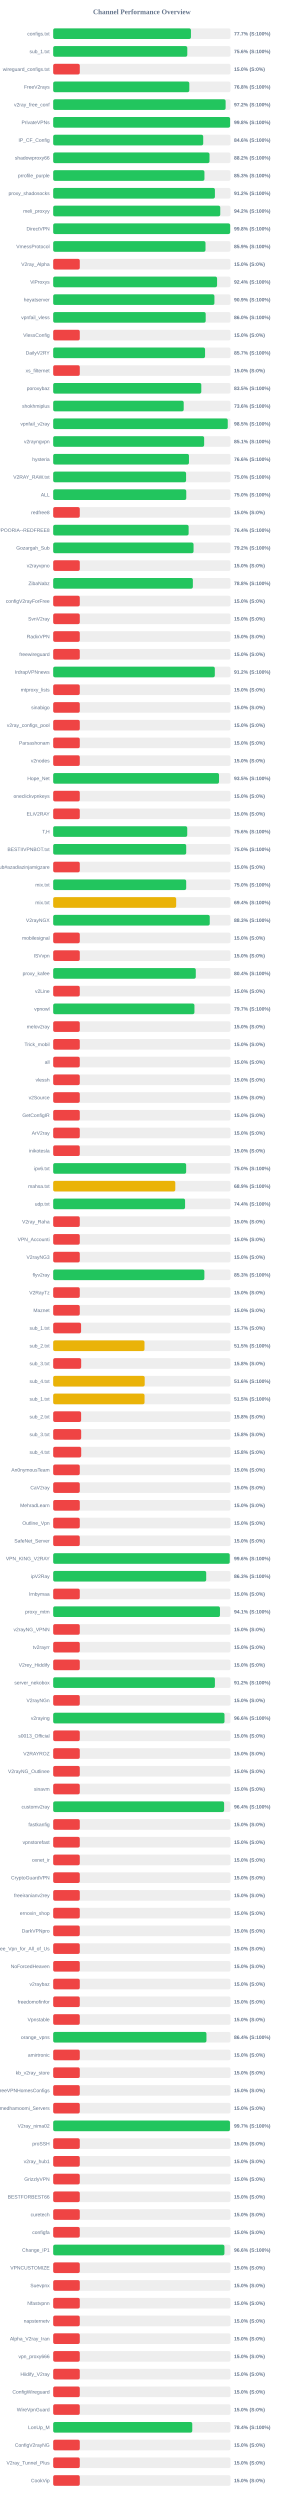
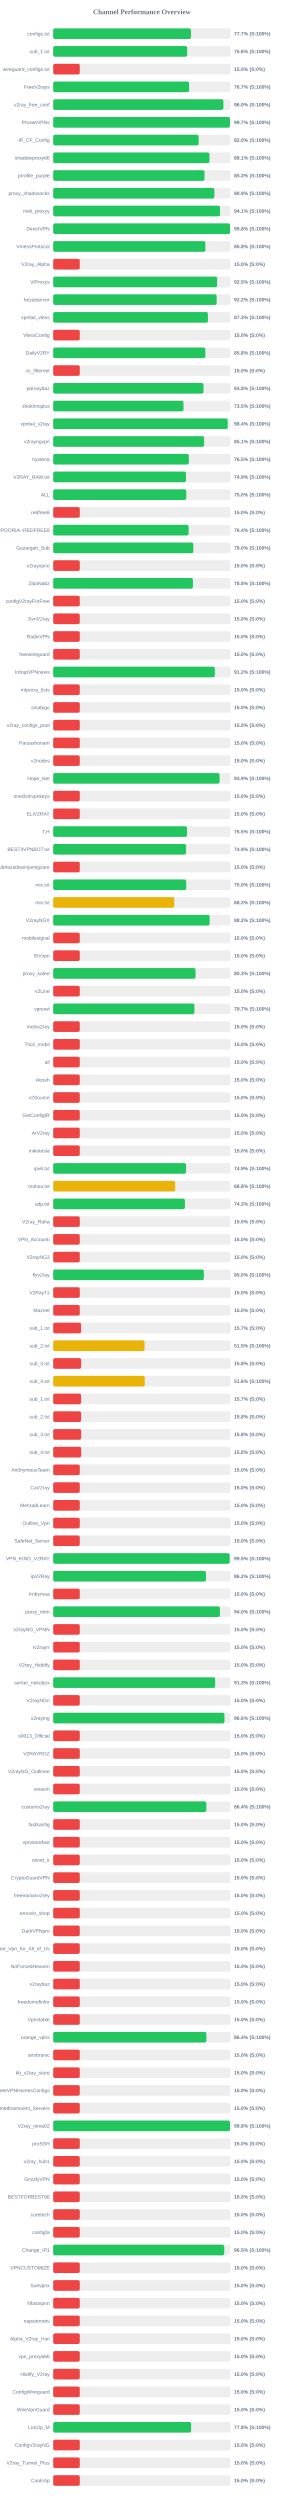
<svg xmlns="http://www.w3.org/2000/svg" width="800" height="7050" version="1.1">
  <style>
        .row { font: 14px Arial; fill: #64748b; }
        .score { font: bold 14px Arial; fill: #64748b; }
    </style>
  <text x="400" y="40" text-anchor="middle" font-size="20px" font-weight="bold" fill="#64748b">Channel Performance Overview</text>
  <rect x="150" y="80" width="500" height="30" fill="#eee" rx="5" />
  <rect x="150" y="80" width="388.45" height="30" fill="#22c55e" rx="5" />
  <text x="140" y="100" text-anchor="end" class="row">configs.txt</text>
  <text x="660" y="100" text-anchor="start" class="score">77.7% (S:100%)</text>
  <rect x="150" y="130" width="500" height="30" fill="#eee" rx="5" />
-   <rect x="150" y="130" width="378.15" height="30" fill="#22c55e" rx="5" />
+   <rect x="150" y="130" width="377.9" height="30" fill="#22c55e" rx="5" />
  <text x="140" y="150" text-anchor="end" class="row">sub_1.txt</text>
  <text x="660" y="150" text-anchor="start" class="score">75.6% (S:100%)</text>
  <rect x="150" y="180" width="500" height="30" fill="#eee" rx="5" />
  <rect x="150" y="180" width="75.0" height="30" fill="#ef4444" rx="5" />
  <text x="140" y="200" text-anchor="end" class="row">wireguard_configs.txt</text>
  <text x="660" y="200" text-anchor="start" class="score">15.0% (S:0%)</text>
  <rect x="150" y="230" width="500" height="30" fill="#eee" rx="5" />
-   <rect x="150" y="230" width="383.85" height="30" fill="#22c55e" rx="5" />
+   <rect x="150" y="230" width="383.3" height="30" fill="#22c55e" rx="5" />
  <text x="140" y="250" text-anchor="end" class="row">FreeV2rays</text>
-   <text x="660" y="250" text-anchor="start" class="score">76.8% (S:100%)</text>
+   <text x="660" y="250" text-anchor="start" class="score">76.7% (S:100%)</text>
  <rect x="150" y="280" width="500" height="30" fill="#eee" rx="5" />
-   <rect x="150" y="280" width="486.25" height="30" fill="#22c55e" rx="5" />
+   <rect x="150" y="280" width="479.95" height="30" fill="#22c55e" rx="5" />
  <text x="140" y="300" text-anchor="end" class="row">v2ray_free_conf</text>
-   <text x="660" y="300" text-anchor="start" class="score">97.2% (S:100%)</text>
+   <text x="660" y="300" text-anchor="start" class="score">96.0% (S:100%)</text>
  <rect x="150" y="330" width="500" height="30" fill="#eee" rx="5" />
-   <rect x="150" y="330" width="498.85" height="30" fill="#22c55e" rx="5" />
+   <rect x="150" y="330" width="498.55" height="30" fill="#22c55e" rx="5" />
  <text x="140" y="350" text-anchor="end" class="row">PrivateVPNs</text>
-   <text x="660" y="350" text-anchor="start" class="score">99.8% (S:100%)</text>
+   <text x="660" y="350" text-anchor="start" class="score">99.7% (S:100%)</text>
  <rect x="150" y="380" width="500" height="30" fill="#eee" rx="5" />
-   <rect x="150" y="380" width="423.05" height="30" fill="#22c55e" rx="5" />
+   <rect x="150" y="380" width="410.2" height="30" fill="#22c55e" rx="5" />
  <text x="140" y="400" text-anchor="end" class="row">IP_CF_Config</text>
-   <text x="660" y="400" text-anchor="start" class="score">84.6% (S:100%)</text>
+   <text x="660" y="400" text-anchor="start" class="score">82.0% (S:100%)</text>
  <rect x="150" y="430" width="500" height="30" fill="#eee" rx="5" />
-   <rect x="150" y="430" width="440.8" height="30" fill="#22c55e" rx="5" />
+   <rect x="150" y="430" width="440.65" height="30" fill="#22c55e" rx="5" />
  <text x="140" y="450" text-anchor="end" class="row">shadowproxy66</text>
-   <text x="660" y="450" text-anchor="start" class="score">88.2% (S:100%)</text>
+   <text x="660" y="450" text-anchor="start" class="score">88.1% (S:100%)</text>
  <rect x="150" y="480" width="500" height="30" fill="#eee" rx="5" />
-   <rect x="150" y="480" width="426.5" height="30" fill="#22c55e" rx="5" />
+   <rect x="150" y="480" width="426.7" height="30" fill="#22c55e" rx="5" />
  <text x="140" y="500" text-anchor="end" class="row">prrofile_purple</text>
  <text x="660" y="500" text-anchor="start" class="score">85.3% (S:100%)</text>
  <rect x="150" y="530" width="500" height="30" fill="#eee" rx="5" />
-   <rect x="150" y="530" width="456.05" height="30" fill="#22c55e" rx="5" />
+   <rect x="150" y="530" width="454.5" height="30" fill="#22c55e" rx="5" />
  <text x="140" y="550" text-anchor="end" class="row">proxy_shadosocks</text>
-   <text x="660" y="550" text-anchor="start" class="score">91.2% (S:100%)</text>
+   <text x="660" y="550" text-anchor="start" class="score">90.9% (S:100%)</text>
  <rect x="150" y="580" width="500" height="30" fill="#eee" rx="5" />
-   <rect x="150" y="580" width="471.1" height="30" fill="#22c55e" rx="5" />
+   <rect x="150" y="580" width="470.5" height="30" fill="#22c55e" rx="5" />
  <text x="140" y="600" text-anchor="end" class="row">meli_proxyy</text>
-   <text x="660" y="600" text-anchor="start" class="score">94.2% (S:100%)</text>
+   <text x="660" y="600" text-anchor="start" class="score">94.1% (S:100%)</text>
  <rect x="150" y="630" width="500" height="30" fill="#eee" rx="5" />
-   <rect x="150" y="630" width="499.05" height="30" fill="#22c55e" rx="5" />
+   <rect x="150" y="630" width="498.75" height="30" fill="#22c55e" rx="5" />
  <text x="140" y="650" text-anchor="end" class="row">DirectVPN</text>
  <text x="660" y="650" text-anchor="start" class="score">99.8% (S:100%)</text>
  <rect x="150" y="680" width="500" height="30" fill="#eee" rx="5" />
-   <rect x="150" y="680" width="429.5" height="30" fill="#22c55e" rx="5" />
+   <rect x="150" y="680" width="429.1" height="30" fill="#22c55e" rx="5" />
  <text x="140" y="700" text-anchor="end" class="row">VmessProtocol</text>
-   <text x="660" y="700" text-anchor="start" class="score">85.9% (S:100%)</text>
+   <text x="660" y="700" text-anchor="start" class="score">85.8% (S:100%)</text>
  <rect x="150" y="730" width="500" height="30" fill="#eee" rx="5" />
  <rect x="150" y="730" width="75.0" height="30" fill="#ef4444" rx="5" />
  <text x="140" y="750" text-anchor="end" class="row">V2ray_Alpha</text>
  <text x="660" y="750" text-anchor="start" class="score">15.0% (S:0%)</text>
  <rect x="150" y="780" width="500" height="30" fill="#eee" rx="5" />
-   <rect x="150" y="780" width="462.15" height="30" fill="#22c55e" rx="5" />
+   <rect x="150" y="780" width="462.4" height="30" fill="#22c55e" rx="5" />
  <text x="140" y="800" text-anchor="end" class="row">ViProxys</text>
-   <text x="660" y="800" text-anchor="start" class="score">92.4% (S:100%)</text>
+   <text x="660" y="800" text-anchor="start" class="score">92.5% (S:100%)</text>
  <rect x="150" y="830" width="500" height="30" fill="#eee" rx="5" />
-   <rect x="150" y="830" width="454.65" height="30" fill="#22c55e" rx="5" />
+   <rect x="150" y="830" width="460.95" height="30" fill="#22c55e" rx="5" />
  <text x="140" y="850" text-anchor="end" class="row">heyatserver</text>
-   <text x="660" y="850" text-anchor="start" class="score">90.9% (S:100%)</text>
+   <text x="660" y="850" text-anchor="start" class="score">92.2% (S:100%)</text>
  <rect x="150" y="880" width="500" height="30" fill="#eee" rx="5" />
-   <rect x="150" y="880" width="430.05" height="30" fill="#22c55e" rx="5" />
+   <rect x="150" y="880" width="436.3" height="30" fill="#22c55e" rx="5" />
  <text x="140" y="900" text-anchor="end" class="row">vpnfail_vless</text>
-   <text x="660" y="900" text-anchor="start" class="score">86.0% (S:100%)</text>
+   <text x="660" y="900" text-anchor="start" class="score">87.3% (S:100%)</text>
  <rect x="150" y="930" width="500" height="30" fill="#eee" rx="5" />
  <rect x="150" y="930" width="75.0" height="30" fill="#ef4444" rx="5" />
  <text x="140" y="950" text-anchor="end" class="row">VlessConfig</text>
  <text x="660" y="950" text-anchor="start" class="score">15.0% (S:0%)</text>
  <rect x="150" y="980" width="500" height="30" fill="#eee" rx="5" />
-   <rect x="150" y="980" width="428.25" height="30" fill="#22c55e" rx="5" />
+   <rect x="150" y="980" width="429.15" height="30" fill="#22c55e" rx="5" />
  <text x="140" y="1000" text-anchor="end" class="row">DailyV2RY</text>
-   <text x="660" y="1000" text-anchor="start" class="score">85.7% (S:100%)</text>
+   <text x="660" y="1000" text-anchor="start" class="score">85.8% (S:100%)</text>
  <rect x="150" y="1030" width="500" height="30" fill="#eee" rx="5" />
  <rect x="150" y="1030" width="75.0" height="30" fill="#ef4444" rx="5" />
  <text x="140" y="1050" text-anchor="end" class="row">xs_filternet</text>
  <text x="660" y="1050" text-anchor="start" class="score">15.0% (S:0%)</text>
  <rect x="150" y="1080" width="500" height="30" fill="#eee" rx="5" />
-   <rect x="150" y="1080" width="417.65" height="30" fill="#22c55e" rx="5" />
+   <rect x="150" y="1080" width="423.85" height="30" fill="#22c55e" rx="5" />
  <text x="140" y="1100" text-anchor="end" class="row">poroxybaz</text>
-   <text x="660" y="1100" text-anchor="start" class="score">83.5% (S:100%)</text>
+   <text x="660" y="1100" text-anchor="start" class="score">84.8% (S:100%)</text>
  <rect x="150" y="1130" width="500" height="30" fill="#eee" rx="5" />
-   <rect x="150" y="1130" width="368.05" height="30" fill="#22c55e" rx="5" />
+   <rect x="150" y="1130" width="367.45" height="30" fill="#22c55e" rx="5" />
  <text x="140" y="1150" text-anchor="end" class="row">shokhmiplus</text>
-   <text x="660" y="1150" text-anchor="start" class="score">73.6% (S:100%)</text>
+   <text x="660" y="1150" text-anchor="start" class="score">73.5% (S:100%)</text>
  <rect x="150" y="1180" width="500" height="30" fill="#eee" rx="5" />
-   <rect x="150" y="1180" width="492.3" height="30" fill="#22c55e" rx="5" />
+   <rect x="150" y="1180" width="492.2" height="30" fill="#22c55e" rx="5" />
  <text x="140" y="1200" text-anchor="end" class="row">vpnfail_v2ray</text>
-   <text x="660" y="1200" text-anchor="start" class="score">98.5% (S:100%)</text>
+   <text x="660" y="1200" text-anchor="start" class="score">98.4% (S:100%)</text>
  <rect x="150" y="1230" width="500" height="30" fill="#eee" rx="5" />
  <rect x="150" y="1230" width="425.7" height="30" fill="#22c55e" rx="5" />
  <text x="140" y="1250" text-anchor="end" class="row">v2rayngvpn</text>
  <text x="660" y="1250" text-anchor="start" class="score">85.1% (S:100%)</text>
  <rect x="150" y="1280" width="500" height="30" fill="#eee" rx="5" />
-   <rect x="150" y="1280" width="382.9" height="30" fill="#22c55e" rx="5" />
+   <rect x="150" y="1280" width="382.45" height="30" fill="#22c55e" rx="5" />
  <text x="140" y="1300" text-anchor="end" class="row">hysteria</text>
-   <text x="660" y="1300" text-anchor="start" class="score">76.6% (S:100%)</text>
+   <text x="660" y="1300" text-anchor="start" class="score">76.5% (S:100%)</text>
  <rect x="150" y="1330" width="500" height="30" fill="#eee" rx="5" />
-   <rect x="150" y="1330" width="374.75" height="30" fill="#22c55e" rx="5" />
+   <rect x="150" y="1330" width="374.5" height="30" fill="#22c55e" rx="5" />
  <text x="140" y="1350" text-anchor="end" class="row">V2RAY_RAW.txt</text>
-   <text x="660" y="1350" text-anchor="start" class="score">75.0% (S:100%)</text>
+   <text x="660" y="1350" text-anchor="start" class="score">74.9% (S:100%)</text>
  <rect x="150" y="1380" width="500" height="30" fill="#eee" rx="5" />
  <rect x="150" y="1380" width="375.25" height="30" fill="#22c55e" rx="5" />
  <text x="140" y="1400" text-anchor="end" class="row">ALL</text>
  <text x="660" y="1400" text-anchor="start" class="score">75.0% (S:100%)</text>
  <rect x="150" y="1430" width="500" height="30" fill="#eee" rx="5" />
  <rect x="150" y="1430" width="75.0" height="30" fill="#ef4444" rx="5" />
  <text x="140" y="1450" text-anchor="end" class="row">redfree8</text>
  <text x="660" y="1450" text-anchor="start" class="score">15.0% (S:0%)</text>
  <rect x="150" y="1480" width="500" height="30" fill="#eee" rx="5" />
-   <rect x="150" y="1480" width="381.95" height="30" fill="#22c55e" rx="5" />
+   <rect x="150" y="1480" width="381.85" height="30" fill="#22c55e" rx="5" />
  <text x="140" y="1500" text-anchor="end" class="row">POORIA--REDFREE8.txt#POORIA--REDFREE8</text>
  <text x="660" y="1500" text-anchor="start" class="score">76.4% (S:100%)</text>
  <rect x="150" y="1530" width="500" height="30" fill="#eee" rx="5" />
-   <rect x="150" y="1530" width="395.8" height="30" fill="#22c55e" rx="5" />
+   <rect x="150" y="1530" width="395.2" height="30" fill="#22c55e" rx="5" />
  <text x="140" y="1550" text-anchor="end" class="row">Gozargah_Sub</text>
-   <text x="660" y="1550" text-anchor="start" class="score">79.2% (S:100%)</text>
+   <text x="660" y="1550" text-anchor="start" class="score">79.0% (S:100%)</text>
  <rect x="150" y="1580" width="500" height="30" fill="#eee" rx="5" />
  <rect x="150" y="1580" width="75.0" height="30" fill="#ef4444" rx="5" />
  <text x="140" y="1600" text-anchor="end" class="row">v2rayvpno</text>
  <text x="660" y="1600" text-anchor="start" class="score">15.0% (S:0%)</text>
  <rect x="150" y="1630" width="500" height="30" fill="#eee" rx="5" />
-   <rect x="150" y="1630" width="393.9" height="30" fill="#22c55e" rx="5" />
+   <rect x="150" y="1630" width="394.0" height="30" fill="#22c55e" rx="5" />
  <text x="140" y="1650" text-anchor="end" class="row">ZibaNabz</text>
  <text x="660" y="1650" text-anchor="start" class="score">78.8% (S:100%)</text>
  <rect x="150" y="1680" width="500" height="30" fill="#eee" rx="5" />
  <rect x="150" y="1680" width="75.0" height="30" fill="#ef4444" rx="5" />
  <text x="140" y="1700" text-anchor="end" class="row">configV2rayForFree</text>
  <text x="660" y="1700" text-anchor="start" class="score">15.0% (S:0%)</text>
  <rect x="150" y="1730" width="500" height="30" fill="#eee" rx="5" />
  <rect x="150" y="1730" width="75.0" height="30" fill="#ef4444" rx="5" />
  <text x="140" y="1750" text-anchor="end" class="row">SvnV2ray</text>
  <text x="660" y="1750" text-anchor="start" class="score">15.0% (S:0%)</text>
  <rect x="150" y="1780" width="500" height="30" fill="#eee" rx="5" />
  <rect x="150" y="1780" width="75.0" height="30" fill="#ef4444" rx="5" />
  <text x="140" y="1800" text-anchor="end" class="row">RadixVPN</text>
  <text x="660" y="1800" text-anchor="start" class="score">15.0% (S:0%)</text>
  <rect x="150" y="1830" width="500" height="30" fill="#eee" rx="5" />
  <rect x="150" y="1830" width="75.0" height="30" fill="#ef4444" rx="5" />
  <text x="140" y="1850" text-anchor="end" class="row">freewireguard</text>
  <text x="660" y="1850" text-anchor="start" class="score">15.0% (S:0%)</text>
  <rect x="150" y="1880" width="500" height="30" fill="#eee" rx="5" />
  <rect x="150" y="1880" width="455.8" height="30" fill="#22c55e" rx="5" />
  <text x="140" y="1900" text-anchor="end" class="row">IrdrapVPNnews</text>
  <text x="660" y="1900" text-anchor="start" class="score">91.2% (S:100%)</text>
  <rect x="150" y="1930" width="500" height="30" fill="#eee" rx="5" />
  <rect x="150" y="1930" width="75.0" height="30" fill="#ef4444" rx="5" />
  <text x="140" y="1950" text-anchor="end" class="row">mtproxy_lists</text>
  <text x="660" y="1950" text-anchor="start" class="score">15.0% (S:0%)</text>
  <rect x="150" y="1980" width="500" height="30" fill="#eee" rx="5" />
  <rect x="150" y="1980" width="75.0" height="30" fill="#ef4444" rx="5" />
  <text x="140" y="2000" text-anchor="end" class="row">sinabigo</text>
  <text x="660" y="2000" text-anchor="start" class="score">15.0% (S:0%)</text>
  <rect x="150" y="2030" width="500" height="30" fill="#eee" rx="5" />
  <rect x="150" y="2030" width="75.0" height="30" fill="#ef4444" rx="5" />
  <text x="140" y="2050" text-anchor="end" class="row">v2ray_configs_pool</text>
  <text x="660" y="2050" text-anchor="start" class="score">15.0% (S:0%)</text>
  <rect x="150" y="2080" width="500" height="30" fill="#eee" rx="5" />
  <rect x="150" y="2080" width="75.0" height="30" fill="#ef4444" rx="5" />
  <text x="140" y="2100" text-anchor="end" class="row">Parsashonam</text>
  <text x="660" y="2100" text-anchor="start" class="score">15.0% (S:0%)</text>
  <rect x="150" y="2130" width="500" height="30" fill="#eee" rx="5" />
  <rect x="150" y="2130" width="75.0" height="30" fill="#ef4444" rx="5" />
  <text x="140" y="2150" text-anchor="end" class="row">v2nodes</text>
  <text x="660" y="2150" text-anchor="start" class="score">15.0% (S:0%)</text>
  <rect x="150" y="2180" width="500" height="30" fill="#eee" rx="5" />
-   <rect x="150" y="2180" width="467.65" height="30" fill="#22c55e" rx="5" />
+   <rect x="150" y="2180" width="469.3" height="30" fill="#22c55e" rx="5" />
  <text x="140" y="2200" text-anchor="end" class="row">Hope_Net</text>
-   <text x="660" y="2200" text-anchor="start" class="score">93.5% (S:100%)</text>
+   <text x="660" y="2200" text-anchor="start" class="score">93.9% (S:100%)</text>
  <rect x="150" y="2230" width="500" height="30" fill="#eee" rx="5" />
  <rect x="150" y="2230" width="75.0" height="30" fill="#ef4444" rx="5" />
  <text x="140" y="2250" text-anchor="end" class="row">oneclickvpnkeys</text>
  <text x="660" y="2250" text-anchor="start" class="score">15.0% (S:0%)</text>
  <rect x="150" y="2280" width="500" height="30" fill="#eee" rx="5" />
  <rect x="150" y="2280" width="75.0" height="30" fill="#ef4444" rx="5" />
  <text x="140" y="2300" text-anchor="end" class="row">ELiV2RAY</text>
  <text x="660" y="2300" text-anchor="start" class="score">15.0% (S:0%)</text>
  <rect x="150" y="2330" width="500" height="30" fill="#eee" rx="5" />
-   <rect x="150" y="2330" width="378.0" height="30" fill="#22c55e" rx="5" />
+   <rect x="150" y="2330" width="377.25" height="30" fill="#22c55e" rx="5" />
  <text x="140" y="2350" text-anchor="end" class="row">T,H</text>
-   <text x="660" y="2350" text-anchor="start" class="score">75.6% (S:100%)</text>
+   <text x="660" y="2350" text-anchor="start" class="score">75.5% (S:100%)</text>
  <rect x="150" y="2380" width="500" height="30" fill="#eee" rx="5" />
-   <rect x="150" y="2380" width="375.1" height="30" fill="#22c55e" rx="5" />
+   <rect x="150" y="2380" width="374.7" height="30" fill="#22c55e" rx="5" />
  <text x="140" y="2400" text-anchor="end" class="row">BESTIIVPNBOT.txt</text>
-   <text x="660" y="2400" text-anchor="start" class="score">75.0% (S:100%)</text>
+   <text x="660" y="2400" text-anchor="start" class="score">74.9% (S:100%)</text>
  <rect x="150" y="2430" width="500" height="30" fill="#eee" rx="5" />
  <rect x="150" y="2430" width="75.0" height="30" fill="#ef4444" rx="5" />
  <text x="140" y="2450" text-anchor="end" class="row">Sub#azadiazinjamigzare</text>
  <text x="660" y="2450" text-anchor="start" class="score">15.0% (S:0%)</text>
  <rect x="150" y="2480" width="500" height="30" fill="#eee" rx="5" />
-   <rect x="150" y="2480" width="375.05" height="30" fill="#22c55e" rx="5" />
+   <rect x="150" y="2480" width="375.2" height="30" fill="#22c55e" rx="5" />
  <text x="140" y="2500" text-anchor="end" class="row">mix.txt</text>
  <text x="660" y="2500" text-anchor="start" class="score">75.0% (S:100%)</text>
  <rect x="150" y="2530" width="500" height="30" fill="#eee" rx="5" />
-   <rect x="150" y="2530" width="346.8" height="30" fill="#eab308" rx="5" />
+   <rect x="150" y="2530" width="341.4" height="30" fill="#eab308" rx="5" />
  <text x="140" y="2550" text-anchor="end" class="row">mix.txt</text>
-   <text x="660" y="2550" text-anchor="start" class="score">69.4% (S:100%)</text>
+   <text x="660" y="2550" text-anchor="start" class="score">68.3% (S:100%)</text>
  <rect x="150" y="2580" width="500" height="30" fill="#eee" rx="5" />
-   <rect x="150" y="2580" width="441.5" height="30" fill="#22c55e" rx="5" />
+   <rect x="150" y="2580" width="441.2" height="30" fill="#22c55e" rx="5" />
  <text x="140" y="2600" text-anchor="end" class="row">V2rayNGX</text>
-   <text x="660" y="2600" text-anchor="start" class="score">88.3% (S:100%)</text>
+   <text x="660" y="2600" text-anchor="start" class="score">88.2% (S:100%)</text>
  <rect x="150" y="2630" width="500" height="30" fill="#eee" rx="5" />
  <rect x="150" y="2630" width="75.0" height="30" fill="#ef4444" rx="5" />
  <text x="140" y="2650" text-anchor="end" class="row">mobilesignal</text>
  <text x="660" y="2650" text-anchor="start" class="score">15.0% (S:0%)</text>
  <rect x="150" y="2680" width="500" height="30" fill="#eee" rx="5" />
  <rect x="150" y="2680" width="75.0" height="30" fill="#ef4444" rx="5" />
  <text x="140" y="2700" text-anchor="end" class="row">ISVvpn</text>
  <text x="660" y="2700" text-anchor="start" class="score">15.0% (S:0%)</text>
  <rect x="150" y="2730" width="500" height="30" fill="#eee" rx="5" />
-   <rect x="150" y="2730" width="402.15" height="30" fill="#22c55e" rx="5" />
+   <rect x="150" y="2730" width="401.5" height="30" fill="#22c55e" rx="5" />
  <text x="140" y="2750" text-anchor="end" class="row">proxy_kafee</text>
-   <text x="660" y="2750" text-anchor="start" class="score">80.4% (S:100%)</text>
+   <text x="660" y="2750" text-anchor="start" class="score">80.3% (S:100%)</text>
  <rect x="150" y="2780" width="500" height="30" fill="#eee" rx="5" />
  <rect x="150" y="2780" width="75.0" height="30" fill="#ef4444" rx="5" />
  <text x="140" y="2800" text-anchor="end" class="row">v2Line</text>
  <text x="660" y="2800" text-anchor="start" class="score">15.0% (S:0%)</text>
  <rect x="150" y="2830" width="500" height="30" fill="#eee" rx="5" />
-   <rect x="150" y="2830" width="398.3" height="30" fill="#22c55e" rx="5" />
+   <rect x="150" y="2830" width="398.25" height="30" fill="#22c55e" rx="5" />
  <text x="140" y="2850" text-anchor="end" class="row">vpnowl</text>
  <text x="660" y="2850" text-anchor="start" class="score">79.7% (S:100%)</text>
  <rect x="150" y="2880" width="500" height="30" fill="#eee" rx="5" />
  <rect x="150" y="2880" width="75.0" height="30" fill="#ef4444" rx="5" />
  <text x="140" y="2900" text-anchor="end" class="row">melov2ray</text>
  <text x="660" y="2900" text-anchor="start" class="score">15.0% (S:0%)</text>
  <rect x="150" y="2930" width="500" height="30" fill="#eee" rx="5" />
  <rect x="150" y="2930" width="75.0" height="30" fill="#ef4444" rx="5" />
  <text x="140" y="2950" text-anchor="end" class="row">Trick_mobil</text>
  <text x="660" y="2950" text-anchor="start" class="score">15.0% (S:0%)</text>
  <rect x="150" y="2980" width="500" height="30" fill="#eee" rx="5" />
  <rect x="150" y="2980" width="75.0" height="30" fill="#ef4444" rx="5" />
  <text x="140" y="3000" text-anchor="end" class="row">all</text>
  <text x="660" y="3000" text-anchor="start" class="score">15.0% (S:0%)</text>
  <rect x="150" y="3030" width="500" height="30" fill="#eee" rx="5" />
  <rect x="150" y="3030" width="75.0" height="30" fill="#ef4444" rx="5" />
  <text x="140" y="3050" text-anchor="end" class="row">vlessh</text>
  <text x="660" y="3050" text-anchor="start" class="score">15.0% (S:0%)</text>
  <rect x="150" y="3080" width="500" height="30" fill="#eee" rx="5" />
  <rect x="150" y="3080" width="75.0" height="30" fill="#ef4444" rx="5" />
  <text x="140" y="3100" text-anchor="end" class="row">v2Source</text>
  <text x="660" y="3100" text-anchor="start" class="score">15.0% (S:0%)</text>
  <rect x="150" y="3130" width="500" height="30" fill="#eee" rx="5" />
  <rect x="150" y="3130" width="75.0" height="30" fill="#ef4444" rx="5" />
  <text x="140" y="3150" text-anchor="end" class="row">GetConfigIR</text>
  <text x="660" y="3150" text-anchor="start" class="score">15.0% (S:0%)</text>
  <rect x="150" y="3180" width="500" height="30" fill="#eee" rx="5" />
  <rect x="150" y="3180" width="75.0" height="30" fill="#ef4444" rx="5" />
  <text x="140" y="3200" text-anchor="end" class="row">ArV2ray</text>
  <text x="660" y="3200" text-anchor="start" class="score">15.0% (S:0%)</text>
  <rect x="150" y="3230" width="500" height="30" fill="#eee" rx="5" />
  <rect x="150" y="3230" width="75.0" height="30" fill="#ef4444" rx="5" />
  <text x="140" y="3250" text-anchor="end" class="row">inikotesla</text>
  <text x="660" y="3250" text-anchor="start" class="score">15.0% (S:0%)</text>
  <rect x="150" y="3280" width="500" height="30" fill="#eee" rx="5" />
-   <rect x="150" y="3280" width="374.95" height="30" fill="#22c55e" rx="5" />
+   <rect x="150" y="3280" width="374.7" height="30" fill="#22c55e" rx="5" />
  <text x="140" y="3300" text-anchor="end" class="row">ipv6.txt</text>
-   <text x="660" y="3300" text-anchor="start" class="score">75.0% (S:100%)</text>
+   <text x="660" y="3300" text-anchor="start" class="score">74.9% (S:100%)</text>
  <rect x="150" y="3330" width="500" height="30" fill="#eee" rx="5" />
-   <rect x="150" y="3330" width="344.3" height="30" fill="#eab308" rx="5" />
+   <rect x="150" y="3330" width="344.0" height="30" fill="#eab308" rx="5" />
  <text x="140" y="3350" text-anchor="end" class="row">mahsa.txt</text>
-   <text x="660" y="3350" text-anchor="start" class="score">68.9% (S:100%)</text>
+   <text x="660" y="3350" text-anchor="start" class="score">68.8% (S:100%)</text>
  <rect x="150" y="3380" width="500" height="30" fill="#eee" rx="5" />
-   <rect x="150" y="3380" width="371.9" height="30" fill="#22c55e" rx="5" />
+   <rect x="150" y="3380" width="371.45" height="30" fill="#22c55e" rx="5" />
  <text x="140" y="3400" text-anchor="end" class="row">udp.txt</text>
-   <text x="660" y="3400" text-anchor="start" class="score">74.4% (S:100%)</text>
+   <text x="660" y="3400" text-anchor="start" class="score">74.3% (S:100%)</text>
  <rect x="150" y="3430" width="500" height="30" fill="#eee" rx="5" />
  <rect x="150" y="3430" width="75.0" height="30" fill="#ef4444" rx="5" />
  <text x="140" y="3450" text-anchor="end" class="row">V2ray_Raha</text>
  <text x="660" y="3450" text-anchor="start" class="score">15.0% (S:0%)</text>
  <rect x="150" y="3480" width="500" height="30" fill="#eee" rx="5" />
  <rect x="150" y="3480" width="75.0" height="30" fill="#ef4444" rx="5" />
  <text x="140" y="3500" text-anchor="end" class="row">VPN_Accounti</text>
  <text x="660" y="3500" text-anchor="start" class="score">15.0% (S:0%)</text>
  <rect x="150" y="3530" width="500" height="30" fill="#eee" rx="5" />
  <rect x="150" y="3530" width="75.0" height="30" fill="#ef4444" rx="5" />
  <text x="140" y="3550" text-anchor="end" class="row">V2rayNG3</text>
  <text x="660" y="3550" text-anchor="start" class="score">15.0% (S:0%)</text>
  <rect x="150" y="3580" width="500" height="30" fill="#eee" rx="5" />
-   <rect x="150" y="3580" width="426.3" height="30" fill="#22c55e" rx="5" />
+   <rect x="150" y="3580" width="424.95" height="30" fill="#22c55e" rx="5" />
  <text x="140" y="3600" text-anchor="end" class="row">flyv2ray</text>
-   <text x="660" y="3600" text-anchor="start" class="score">85.3% (S:100%)</text>
+   <text x="660" y="3600" text-anchor="start" class="score">85.0% (S:100%)</text>
  <rect x="150" y="3630" width="500" height="30" fill="#eee" rx="5" />
  <rect x="150" y="3630" width="75.0" height="30" fill="#ef4444" rx="5" />
  <text x="140" y="3650" text-anchor="end" class="row">V2RayTz</text>
  <text x="660" y="3650" text-anchor="start" class="score">15.0% (S:0%)</text>
  <rect x="150" y="3680" width="500" height="30" fill="#eee" rx="5" />
  <rect x="150" y="3680" width="75.0" height="30" fill="#ef4444" rx="5" />
  <text x="140" y="3700" text-anchor="end" class="row">Maznet</text>
  <text x="660" y="3700" text-anchor="start" class="score">15.0% (S:0%)</text>
  <rect x="150" y="3730" width="500" height="30" fill="#eee" rx="5" />
  <rect x="150" y="3730" width="78.65" height="30" fill="#ef4444" rx="5" />
  <text x="140" y="3750" text-anchor="end" class="row">sub_1.txt</text>
  <text x="660" y="3750" text-anchor="start" class="score">15.7% (S:0%)</text>
  <rect x="150" y="3780" width="500" height="30" fill="#eee" rx="5" />
-   <rect x="150" y="3780" width="257.5" height="30" fill="#eab308" rx="5" />
+   <rect x="150" y="3780" width="257.6" height="30" fill="#eab308" rx="5" />
  <text x="140" y="3800" text-anchor="end" class="row">sub_2.txt</text>
  <text x="660" y="3800" text-anchor="start" class="score">51.5% (S:100%)</text>
  <rect x="150" y="3830" width="500" height="30" fill="#eee" rx="5" />
  <rect x="150" y="3830" width="78.9" height="30" fill="#ef4444" rx="5" />
  <text x="140" y="3850" text-anchor="end" class="row">sub_3.txt</text>
  <text x="660" y="3850" text-anchor="start" class="score">15.8% (S:0%)</text>
  <rect x="150" y="3880" width="500" height="30" fill="#eee" rx="5" />
-   <rect x="150" y="3880" width="258.05" height="30" fill="#eab308" rx="5" />
+   <rect x="150" y="3880" width="258.25" height="30" fill="#eab308" rx="5" />
  <text x="140" y="3900" text-anchor="end" class="row">sub_4.txt</text>
  <text x="660" y="3900" text-anchor="start" class="score">51.6% (S:100%)</text>
  <rect x="150" y="3930" width="500" height="30" fill="#eee" rx="5" />
-   <rect x="150" y="3930" width="257.6" height="30" fill="#eab308" rx="5" />
+   <rect x="150" y="3930" width="78.65" height="30" fill="#ef4444" rx="5" />
  <text x="140" y="3950" text-anchor="end" class="row">sub_1.txt</text>
-   <text x="660" y="3950" text-anchor="start" class="score">51.5% (S:100%)</text>
+   <text x="660" y="3950" text-anchor="start" class="score">15.7% (S:0%)</text>
  <rect x="150" y="3980" width="500" height="30" fill="#eee" rx="5" />
  <rect x="150" y="3980" width="78.75" height="30" fill="#ef4444" rx="5" />
  <text x="140" y="4000" text-anchor="end" class="row">sub_2.txt</text>
  <text x="660" y="4000" text-anchor="start" class="score">15.8% (S:0%)</text>
  <rect x="150" y="4030" width="500" height="30" fill="#eee" rx="5" />
  <rect x="150" y="4030" width="78.9" height="30" fill="#ef4444" rx="5" />
  <text x="140" y="4050" text-anchor="end" class="row">sub_3.txt</text>
  <text x="660" y="4050" text-anchor="start" class="score">15.8% (S:0%)</text>
  <rect x="150" y="4080" width="500" height="30" fill="#eee" rx="5" />
  <rect x="150" y="4080" width="79.0" height="30" fill="#ef4444" rx="5" />
  <text x="140" y="4100" text-anchor="end" class="row">sub_4.txt</text>
  <text x="660" y="4100" text-anchor="start" class="score">15.8% (S:0%)</text>
  <rect x="150" y="4130" width="500" height="30" fill="#eee" rx="5" />
  <rect x="150" y="4130" width="75.0" height="30" fill="#ef4444" rx="5" />
  <text x="140" y="4150" text-anchor="end" class="row">An0nymousTeam</text>
  <text x="660" y="4150" text-anchor="start" class="score">15.0% (S:0%)</text>
  <rect x="150" y="4180" width="500" height="30" fill="#eee" rx="5" />
  <rect x="150" y="4180" width="75.0" height="30" fill="#ef4444" rx="5" />
  <text x="140" y="4200" text-anchor="end" class="row">CaV2ray</text>
  <text x="660" y="4200" text-anchor="start" class="score">15.0% (S:0%)</text>
  <rect x="150" y="4230" width="500" height="30" fill="#eee" rx="5" />
  <rect x="150" y="4230" width="75.0" height="30" fill="#ef4444" rx="5" />
  <text x="140" y="4250" text-anchor="end" class="row">MehradLearn</text>
  <text x="660" y="4250" text-anchor="start" class="score">15.0% (S:0%)</text>
  <rect x="150" y="4280" width="500" height="30" fill="#eee" rx="5" />
  <rect x="150" y="4280" width="75.0" height="30" fill="#ef4444" rx="5" />
  <text x="140" y="4300" text-anchor="end" class="row">Outline_Vpn</text>
  <text x="660" y="4300" text-anchor="start" class="score">15.0% (S:0%)</text>
  <rect x="150" y="4330" width="500" height="30" fill="#eee" rx="5" />
  <rect x="150" y="4330" width="75.0" height="30" fill="#ef4444" rx="5" />
  <text x="140" y="4350" text-anchor="end" class="row">SafeNet_Server</text>
  <text x="660" y="4350" text-anchor="start" class="score">15.0% (S:0%)</text>
  <rect x="150" y="4380" width="500" height="30" fill="#eee" rx="5" />
-   <rect x="150" y="4380" width="497.85" height="30" fill="#22c55e" rx="5" />
+   <rect x="150" y="4380" width="497.7" height="30" fill="#22c55e" rx="5" />
  <text x="140" y="4400" text-anchor="end" class="row">VPN_KING_V2RAY</text>
-   <text x="660" y="4400" text-anchor="start" class="score">99.6% (S:100%)</text>
+   <text x="660" y="4400" text-anchor="start" class="score">99.5% (S:100%)</text>
  <rect x="150" y="4430" width="500" height="30" fill="#eee" rx="5" />
-   <rect x="150" y="4430" width="431.5" height="30" fill="#22c55e" rx="5" />
+   <rect x="150" y="4430" width="430.8" height="30" fill="#22c55e" rx="5" />
  <text x="140" y="4450" text-anchor="end" class="row">ipV2Ray</text>
-   <text x="660" y="4450" text-anchor="start" class="score">86.3% (S:100%)</text>
+   <text x="660" y="4450" text-anchor="start" class="score">86.2% (S:100%)</text>
  <rect x="150" y="4480" width="500" height="30" fill="#eee" rx="5" />
  <rect x="150" y="4480" width="75.0" height="30" fill="#ef4444" rx="5" />
  <text x="140" y="4500" text-anchor="end" class="row">lrnbymaa</text>
  <text x="660" y="4500" text-anchor="start" class="score">15.0% (S:0%)</text>
  <rect x="150" y="4530" width="500" height="30" fill="#eee" rx="5" />
-   <rect x="150" y="4530" width="470.35" height="30" fill="#22c55e" rx="5" />
+   <rect x="150" y="4530" width="470.2" height="30" fill="#22c55e" rx="5" />
  <text x="140" y="4550" text-anchor="end" class="row">proxy_mtm</text>
-   <text x="660" y="4550" text-anchor="start" class="score">94.1% (S:100%)</text>
+   <text x="660" y="4550" text-anchor="start" class="score">94.0% (S:100%)</text>
  <rect x="150" y="4580" width="500" height="30" fill="#eee" rx="5" />
  <rect x="150" y="4580" width="75.0" height="30" fill="#ef4444" rx="5" />
  <text x="140" y="4600" text-anchor="end" class="row">v2rayNG_VPNN</text>
  <text x="660" y="4600" text-anchor="start" class="score">15.0% (S:0%)</text>
  <rect x="150" y="4630" width="500" height="30" fill="#eee" rx="5" />
  <rect x="150" y="4630" width="75.0" height="30" fill="#ef4444" rx="5" />
  <text x="140" y="4650" text-anchor="end" class="row">tv2rayrr</text>
  <text x="660" y="4650" text-anchor="start" class="score">15.0% (S:0%)</text>
  <rect x="150" y="4680" width="500" height="30" fill="#eee" rx="5" />
  <rect x="150" y="4680" width="75.0" height="30" fill="#ef4444" rx="5" />
  <text x="140" y="4700" text-anchor="end" class="row">V2rey_Hiddify</text>
  <text x="660" y="4700" text-anchor="start" class="score">15.0% (S:0%)</text>
  <rect x="150" y="4730" width="500" height="30" fill="#eee" rx="5" />
-   <rect x="150" y="4730" width="456.05" height="30" fill="#22c55e" rx="5" />
+   <rect x="150" y="4730" width="456.65" height="30" fill="#22c55e" rx="5" />
  <text x="140" y="4750" text-anchor="end" class="row">server_nekobox</text>
-   <text x="660" y="4750" text-anchor="start" class="score">91.2% (S:100%)</text>
+   <text x="660" y="4750" text-anchor="start" class="score">91.3% (S:100%)</text>
  <rect x="150" y="4780" width="500" height="30" fill="#eee" rx="5" />
  <rect x="150" y="4780" width="75.0" height="30" fill="#ef4444" rx="5" />
  <text x="140" y="4800" text-anchor="end" class="row">V2rayNGn</text>
  <text x="660" y="4800" text-anchor="start" class="score">15.0% (S:0%)</text>
  <rect x="150" y="4830" width="500" height="30" fill="#eee" rx="5" />
-   <rect x="150" y="4830" width="483.1" height="30" fill="#22c55e" rx="5" />
+   <rect x="150" y="4830" width="482.95" height="30" fill="#22c55e" rx="5" />
  <text x="140" y="4850" text-anchor="end" class="row">v2raying</text>
  <text x="660" y="4850" text-anchor="start" class="score">96.6% (S:100%)</text>
  <rect x="150" y="4880" width="500" height="30" fill="#eee" rx="5" />
  <rect x="150" y="4880" width="75.0" height="30" fill="#ef4444" rx="5" />
  <text x="140" y="4900" text-anchor="end" class="row">s0013_Official</text>
  <text x="660" y="4900" text-anchor="start" class="score">15.0% (S:0%)</text>
  <rect x="150" y="4930" width="500" height="30" fill="#eee" rx="5" />
  <rect x="150" y="4930" width="75.0" height="30" fill="#ef4444" rx="5" />
  <text x="140" y="4950" text-anchor="end" class="row">V2RAYROZ</text>
  <text x="660" y="4950" text-anchor="start" class="score">15.0% (S:0%)</text>
  <rect x="150" y="4980" width="500" height="30" fill="#eee" rx="5" />
  <rect x="150" y="4980" width="75.0" height="30" fill="#ef4444" rx="5" />
  <text x="140" y="5000" text-anchor="end" class="row">V2rayNG_Outlinee</text>
  <text x="660" y="5000" text-anchor="start" class="score">15.0% (S:0%)</text>
  <rect x="150" y="5030" width="500" height="30" fill="#eee" rx="5" />
  <rect x="150" y="5030" width="75.0" height="30" fill="#ef4444" rx="5" />
  <text x="140" y="5050" text-anchor="end" class="row">sinavm</text>
  <text x="660" y="5050" text-anchor="start" class="score">15.0% (S:0%)</text>
  <rect x="150" y="5080" width="500" height="30" fill="#eee" rx="5" />
-   <rect x="150" y="5080" width="482.0" height="30" fill="#22c55e" rx="5" />
+   <rect x="150" y="5080" width="431.85" height="30" fill="#22c55e" rx="5" />
  <text x="140" y="5100" text-anchor="end" class="row">customv2ray</text>
-   <text x="660" y="5100" text-anchor="start" class="score">96.4% (S:100%)</text>
+   <text x="660" y="5100" text-anchor="start" class="score">86.4% (S:100%)</text>
  <rect x="150" y="5130" width="500" height="30" fill="#eee" rx="5" />
  <rect x="150" y="5130" width="75.0" height="30" fill="#ef4444" rx="5" />
  <text x="140" y="5150" text-anchor="end" class="row">fastkanfig</text>
  <text x="660" y="5150" text-anchor="start" class="score">15.0% (S:0%)</text>
  <rect x="150" y="5180" width="500" height="30" fill="#eee" rx="5" />
  <rect x="150" y="5180" width="75.0" height="30" fill="#ef4444" rx="5" />
  <text x="140" y="5200" text-anchor="end" class="row">vpnstorefast</text>
  <text x="660" y="5200" text-anchor="start" class="score">15.0% (S:0%)</text>
  <rect x="150" y="5230" width="500" height="30" fill="#eee" rx="5" />
  <rect x="150" y="5230" width="75.0" height="30" fill="#ef4444" rx="5" />
  <text x="140" y="5250" text-anchor="end" class="row">oxnet_ir</text>
  <text x="660" y="5250" text-anchor="start" class="score">15.0% (S:0%)</text>
  <rect x="150" y="5280" width="500" height="30" fill="#eee" rx="5" />
  <rect x="150" y="5280" width="75.0" height="30" fill="#ef4444" rx="5" />
  <text x="140" y="5300" text-anchor="end" class="row">CryptoGuardVPN</text>
  <text x="660" y="5300" text-anchor="start" class="score">15.0% (S:0%)</text>
  <rect x="150" y="5330" width="500" height="30" fill="#eee" rx="5" />
  <rect x="150" y="5330" width="75.0" height="30" fill="#ef4444" rx="5" />
  <text x="140" y="5350" text-anchor="end" class="row">freeiranianv2rey</text>
  <text x="660" y="5350" text-anchor="start" class="score">15.0% (S:0%)</text>
  <rect x="150" y="5380" width="500" height="30" fill="#eee" rx="5" />
  <rect x="150" y="5380" width="75.0" height="30" fill="#ef4444" rx="5" />
  <text x="140" y="5400" text-anchor="end" class="row">ernoxin_shop</text>
  <text x="660" y="5400" text-anchor="start" class="score">15.0% (S:0%)</text>
  <rect x="150" y="5430" width="500" height="30" fill="#eee" rx="5" />
  <rect x="150" y="5430" width="75.0" height="30" fill="#ef4444" rx="5" />
  <text x="140" y="5450" text-anchor="end" class="row">DarkVPNpro</text>
  <text x="660" y="5450" text-anchor="start" class="score">15.0% (S:0%)</text>
  <rect x="150" y="5480" width="500" height="30" fill="#eee" rx="5" />
  <rect x="150" y="5480" width="75.0" height="30" fill="#ef4444" rx="5" />
  <text x="140" y="5500" text-anchor="end" class="row">Free_Vpn_for_All_of_Us</text>
  <text x="660" y="5500" text-anchor="start" class="score">15.0% (S:0%)</text>
  <rect x="150" y="5530" width="500" height="30" fill="#eee" rx="5" />
  <rect x="150" y="5530" width="75.0" height="30" fill="#ef4444" rx="5" />
  <text x="140" y="5550" text-anchor="end" class="row">NoForcedHeaven</text>
  <text x="660" y="5550" text-anchor="start" class="score">15.0% (S:0%)</text>
  <rect x="150" y="5580" width="500" height="30" fill="#eee" rx="5" />
  <rect x="150" y="5580" width="75.0" height="30" fill="#ef4444" rx="5" />
  <text x="140" y="5600" text-anchor="end" class="row">v2raybaz</text>
  <text x="660" y="5600" text-anchor="start" class="score">15.0% (S:0%)</text>
  <rect x="150" y="5630" width="500" height="30" fill="#eee" rx="5" />
  <rect x="150" y="5630" width="75.0" height="30" fill="#ef4444" rx="5" />
  <text x="140" y="5650" text-anchor="end" class="row">freedomofinfor</text>
  <text x="660" y="5650" text-anchor="start" class="score">15.0% (S:0%)</text>
  <rect x="150" y="5680" width="500" height="30" fill="#eee" rx="5" />
  <rect x="150" y="5680" width="75.0" height="30" fill="#ef4444" rx="5" />
  <text x="140" y="5700" text-anchor="end" class="row">Vpnstable</text>
  <text x="660" y="5700" text-anchor="start" class="score">15.0% (S:0%)</text>
  <rect x="150" y="5730" width="500" height="30" fill="#eee" rx="5" />
-   <rect x="150" y="5730" width="432.2" height="30" fill="#22c55e" rx="5" />
+   <rect x="150" y="5730" width="432.0" height="30" fill="#22c55e" rx="5" />
  <text x="140" y="5750" text-anchor="end" class="row">orange_vpns</text>
  <text x="660" y="5750" text-anchor="start" class="score">86.4% (S:100%)</text>
  <rect x="150" y="5780" width="500" height="30" fill="#eee" rx="5" />
  <rect x="150" y="5780" width="75.0" height="30" fill="#ef4444" rx="5" />
  <text x="140" y="5800" text-anchor="end" class="row">amirtronic</text>
  <text x="660" y="5800" text-anchor="start" class="score">15.0% (S:0%)</text>
  <rect x="150" y="5830" width="500" height="30" fill="#eee" rx="5" />
  <rect x="150" y="5830" width="75.0" height="30" fill="#ef4444" rx="5" />
  <text x="140" y="5850" text-anchor="end" class="row">kb_v2ray_store</text>
  <text x="660" y="5850" text-anchor="start" class="score">15.0% (S:0%)</text>
  <rect x="150" y="5880" width="500" height="30" fill="#eee" rx="5" />
  <rect x="150" y="5880" width="75.0" height="30" fill="#ef4444" rx="5" />
  <text x="140" y="5900" text-anchor="end" class="row">FreeVPNHomesConfigs</text>
  <text x="660" y="5900" text-anchor="start" class="score">15.0% (S:0%)</text>
  <rect x="150" y="5930" width="500" height="30" fill="#eee" rx="5" />
  <rect x="150" y="5930" width="75.0" height="30" fill="#ef4444" rx="5" />
  <text x="140" y="5950" text-anchor="end" class="row">Ahmedhamoomi_Servers</text>
  <text x="660" y="5950" text-anchor="start" class="score">15.0% (S:0%)</text>
  <rect x="150" y="5980" width="500" height="30" fill="#eee" rx="5" />
-   <rect x="150" y="5980" width="498.5" height="30" fill="#22c55e" rx="5" />
+   <rect x="150" y="5980" width="498.75" height="30" fill="#22c55e" rx="5" />
  <text x="140" y="6000" text-anchor="end" class="row">V2ray_nima02</text>
-   <text x="660" y="6000" text-anchor="start" class="score">99.7% (S:100%)</text>
+   <text x="660" y="6000" text-anchor="start" class="score">99.8% (S:100%)</text>
  <rect x="150" y="6030" width="500" height="30" fill="#eee" rx="5" />
  <rect x="150" y="6030" width="75.0" height="30" fill="#ef4444" rx="5" />
  <text x="140" y="6050" text-anchor="end" class="row">proSSH</text>
  <text x="660" y="6050" text-anchor="start" class="score">15.0% (S:0%)</text>
  <rect x="150" y="6080" width="500" height="30" fill="#eee" rx="5" />
  <rect x="150" y="6080" width="75.0" height="30" fill="#ef4444" rx="5" />
  <text x="140" y="6100" text-anchor="end" class="row">v2ray_hub1</text>
  <text x="660" y="6100" text-anchor="start" class="score">15.0% (S:0%)</text>
  <rect x="150" y="6130" width="500" height="30" fill="#eee" rx="5" />
  <rect x="150" y="6130" width="75.0" height="30" fill="#ef4444" rx="5" />
  <text x="140" y="6150" text-anchor="end" class="row">GrizzlyVPN</text>
  <text x="660" y="6150" text-anchor="start" class="score">15.0% (S:0%)</text>
  <rect x="150" y="6180" width="500" height="30" fill="#eee" rx="5" />
  <rect x="150" y="6180" width="75.0" height="30" fill="#ef4444" rx="5" />
  <text x="140" y="6200" text-anchor="end" class="row">BESTFORBEST66</text>
  <text x="660" y="6200" text-anchor="start" class="score">15.0% (S:0%)</text>
  <rect x="150" y="6230" width="500" height="30" fill="#eee" rx="5" />
  <rect x="150" y="6230" width="75.0" height="30" fill="#ef4444" rx="5" />
  <text x="140" y="6250" text-anchor="end" class="row">curetech</text>
  <text x="660" y="6250" text-anchor="start" class="score">15.0% (S:0%)</text>
  <rect x="150" y="6280" width="500" height="30" fill="#eee" rx="5" />
  <rect x="150" y="6280" width="75.0" height="30" fill="#ef4444" rx="5" />
  <text x="140" y="6300" text-anchor="end" class="row">configfa</text>
  <text x="660" y="6300" text-anchor="start" class="score">15.0% (S:0%)</text>
  <rect x="150" y="6330" width="500" height="30" fill="#eee" rx="5" />
-   <rect x="150" y="6330" width="482.9" height="30" fill="#22c55e" rx="5" />
+   <rect x="150" y="6330" width="482.4" height="30" fill="#22c55e" rx="5" />
  <text x="140" y="6350" text-anchor="end" class="row">Change_IP1</text>
-   <text x="660" y="6350" text-anchor="start" class="score">96.6% (S:100%)</text>
+   <text x="660" y="6350" text-anchor="start" class="score">96.5% (S:100%)</text>
  <rect x="150" y="6380" width="500" height="30" fill="#eee" rx="5" />
  <rect x="150" y="6380" width="75.0" height="30" fill="#ef4444" rx="5" />
  <text x="140" y="6400" text-anchor="end" class="row">VPNCUSTOMIZE</text>
  <text x="660" y="6400" text-anchor="start" class="score">15.0% (S:0%)</text>
  <rect x="150" y="6430" width="500" height="30" fill="#eee" rx="5" />
  <rect x="150" y="6430" width="75.0" height="30" fill="#ef4444" rx="5" />
  <text x="140" y="6450" text-anchor="end" class="row">Suevpnx</text>
  <text x="660" y="6450" text-anchor="start" class="score">15.0% (S:0%)</text>
  <rect x="150" y="6480" width="500" height="30" fill="#eee" rx="5" />
  <rect x="150" y="6480" width="75.0" height="30" fill="#ef4444" rx="5" />
  <text x="140" y="6500" text-anchor="end" class="row">Nfastvpnn</text>
  <text x="660" y="6500" text-anchor="start" class="score">15.0% (S:0%)</text>
  <rect x="150" y="6530" width="500" height="30" fill="#eee" rx="5" />
  <rect x="150" y="6530" width="75.0" height="30" fill="#ef4444" rx="5" />
  <text x="140" y="6550" text-anchor="end" class="row">napsternetv</text>
  <text x="660" y="6550" text-anchor="start" class="score">15.0% (S:0%)</text>
  <rect x="150" y="6580" width="500" height="30" fill="#eee" rx="5" />
  <rect x="150" y="6580" width="75.0" height="30" fill="#ef4444" rx="5" />
  <text x="140" y="6600" text-anchor="end" class="row">Alpha_V2ray_Iran</text>
  <text x="660" y="6600" text-anchor="start" class="score">15.0% (S:0%)</text>
  <rect x="150" y="6630" width="500" height="30" fill="#eee" rx="5" />
  <rect x="150" y="6630" width="75.0" height="30" fill="#ef4444" rx="5" />
  <text x="140" y="6650" text-anchor="end" class="row">vpn_proxy666</text>
  <text x="660" y="6650" text-anchor="start" class="score">15.0% (S:0%)</text>
  <rect x="150" y="6680" width="500" height="30" fill="#eee" rx="5" />
  <rect x="150" y="6680" width="75.0" height="30" fill="#ef4444" rx="5" />
  <text x="140" y="6700" text-anchor="end" class="row">Hiidify_V2ray</text>
  <text x="660" y="6700" text-anchor="start" class="score">15.0% (S:0%)</text>
  <rect x="150" y="6730" width="500" height="30" fill="#eee" rx="5" />
  <rect x="150" y="6730" width="75.0" height="30" fill="#ef4444" rx="5" />
  <text x="140" y="6750" text-anchor="end" class="row">ConfigWireguard</text>
  <text x="660" y="6750" text-anchor="start" class="score">15.0% (S:0%)</text>
  <rect x="150" y="6780" width="500" height="30" fill="#eee" rx="5" />
  <rect x="150" y="6780" width="75.0" height="30" fill="#ef4444" rx="5" />
  <text x="140" y="6800" text-anchor="end" class="row">WireVpnGuard</text>
  <text x="660" y="6800" text-anchor="start" class="score">15.0% (S:0%)</text>
  <rect x="150" y="6830" width="500" height="30" fill="#eee" rx="5" />
-   <rect x="150" y="6830" width="392.2" height="30" fill="#22c55e" rx="5" />
+   <rect x="150" y="6830" width="388.8" height="30" fill="#22c55e" rx="5" />
  <text x="140" y="6850" text-anchor="end" class="row">LonUp_M</text>
-   <text x="660" y="6850" text-anchor="start" class="score">78.4% (S:100%)</text>
+   <text x="660" y="6850" text-anchor="start" class="score">77.8% (S:100%)</text>
  <rect x="150" y="6880" width="500" height="30" fill="#eee" rx="5" />
  <rect x="150" y="6880" width="75.0" height="30" fill="#ef4444" rx="5" />
  <text x="140" y="6900" text-anchor="end" class="row">ConfigV2rayNG</text>
  <text x="660" y="6900" text-anchor="start" class="score">15.0% (S:0%)</text>
  <rect x="150" y="6930" width="500" height="30" fill="#eee" rx="5" />
  <rect x="150" y="6930" width="75.0" height="30" fill="#ef4444" rx="5" />
  <text x="140" y="6950" text-anchor="end" class="row">V2ray_Tunnel_Plus</text>
  <text x="660" y="6950" text-anchor="start" class="score">15.0% (S:0%)</text>
  <rect x="150" y="6980" width="500" height="30" fill="#eee" rx="5" />
  <rect x="150" y="6980" width="75.0" height="30" fill="#ef4444" rx="5" />
  <text x="140" y="7000" text-anchor="end" class="row">CookVip</text>
  <text x="660" y="7000" text-anchor="start" class="score">15.0% (S:0%)</text>
</svg>
